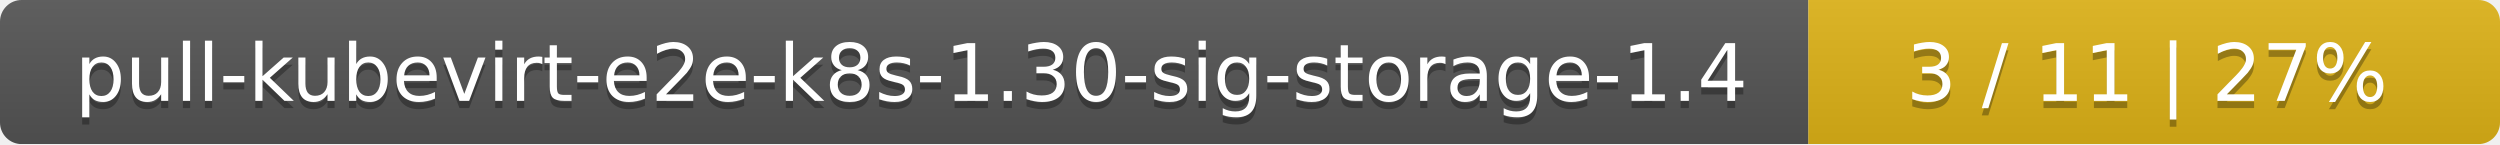
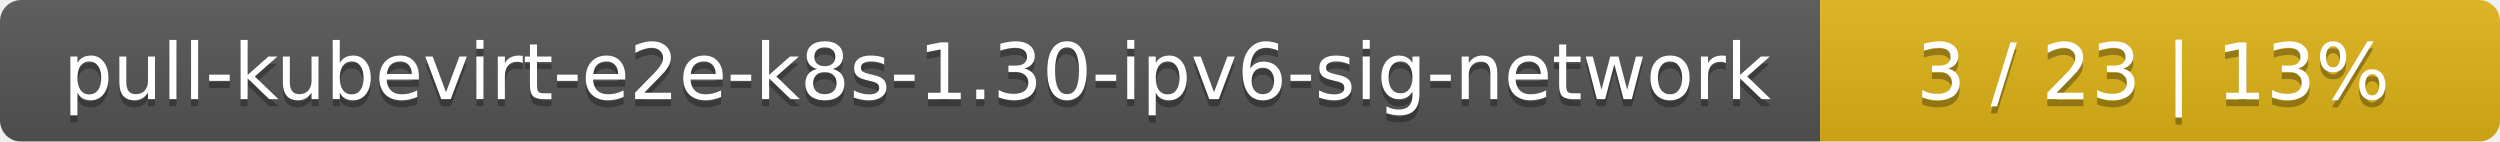
- <svg xmlns="http://www.w3.org/2000/svg" width="347" height="20">
+ <svg xmlns="http://www.w3.org/2000/svg" width="353" height="20">
  <linearGradient id="smooth" x2="0" y2="100%">
    <stop offset="0" stop-color="#bbb" stop-opacity=".1" />
    <stop offset="1" stop-opacity=".1" />
  </linearGradient>
  <mask id="round">
-     <rect width="347" height="20" rx="3" fill="#fff" />
+     <rect width="353" height="20" rx="3" fill="#fff" />
  </mask>
  <g mask="url(#round)">
-     <rect width="251" height="20" fill="#555" />
-     <rect x="251" width="96" height="20" fill="#dfb317" />
-     <rect width="347" height="20" fill="url(#smooth)" />
+     <rect width="257" height="20" fill="#555" />
+     <rect x="257" width="96" height="20" fill="#dfb317" />
+     <rect width="353" height="20" fill="url(#smooth)" />
  </g>
  <g fill="#fff" text-anchor="middle" font-family="DejaVu Sans,Verdana,Geneva,sans-serif" font-size="11">
-     <text x="126.5" y="15" fill="#010101" fill-opacity=".3">pull-kubevirt-e2e-k8s-1.30-sig-storage-1.4</text>
-     <text x="126.5" y="14">pull-kubevirt-e2e-k8s-1.30-sig-storage-1.4</text>
-     <text x="298" y="15" fill="#010101" fill-opacity=".3">3 / 11    |    27%</text>
-     <text x="298" y="14">3 / 11    |    27%</text>
+     <text x="129.5" y="15" fill="#010101" fill-opacity=".3">pull-kubevirt-e2e-k8s-1.30-ipv6-sig-network</text>
+     <text x="129.5" y="14">pull-kubevirt-e2e-k8s-1.30-ipv6-sig-network</text>
+     <text x="304" y="15" fill="#010101" fill-opacity=".3">3 / 23    |    13%</text>
+     <text x="304" y="14">3 / 23    |    13%</text>
  </g>
</svg>
